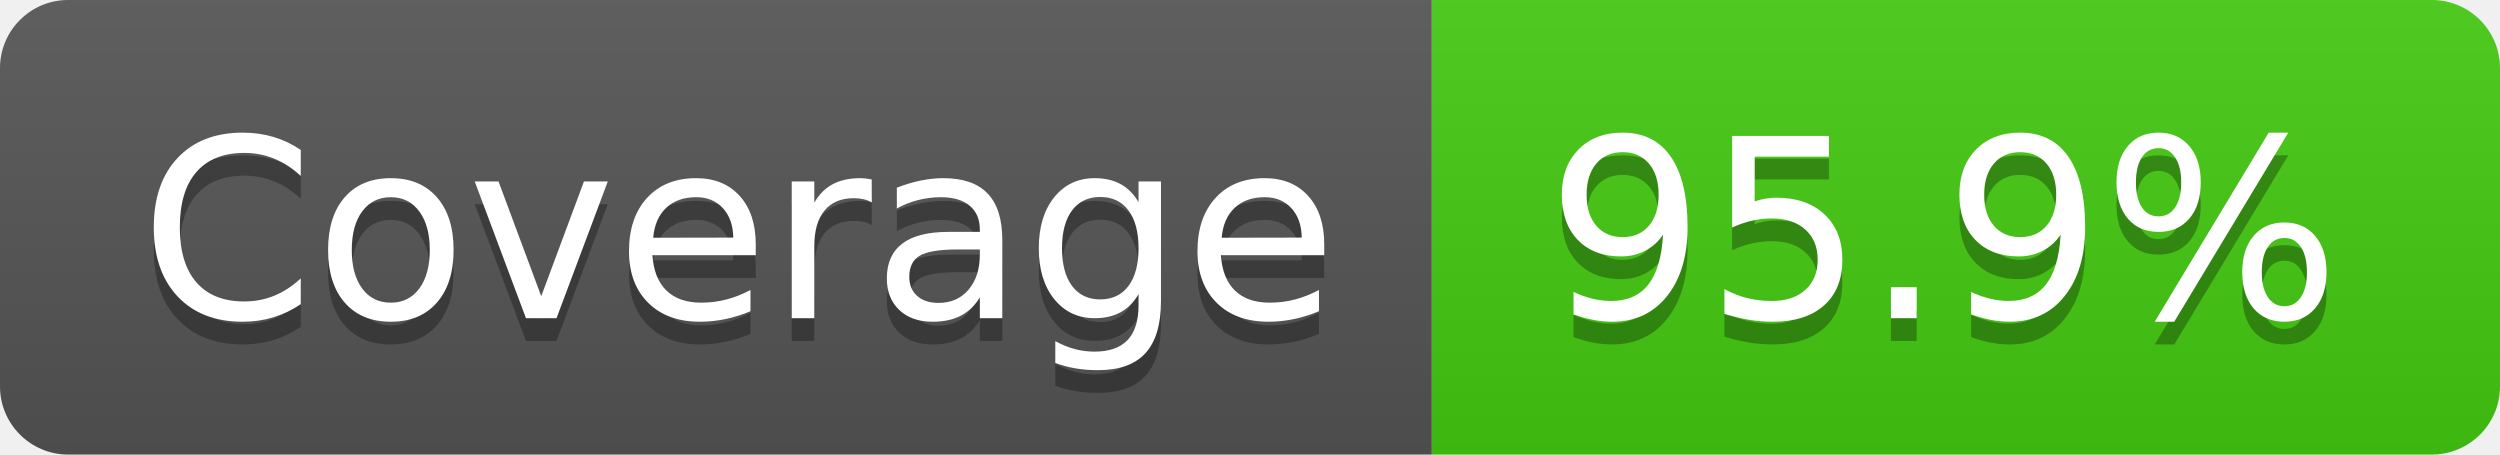
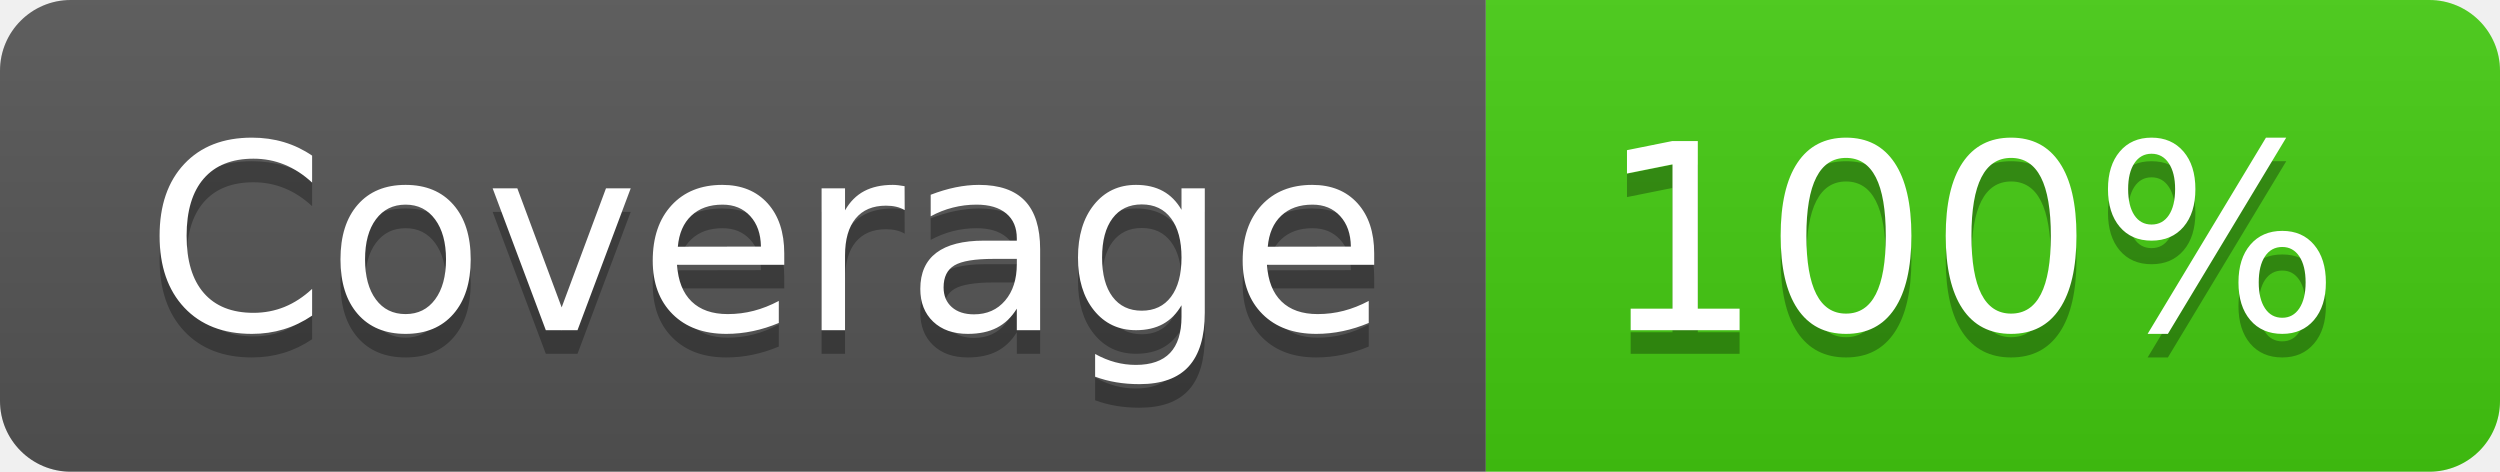
- <svg xmlns="http://www.w3.org/2000/svg" width="110" height="20" role="img" aria-label="Coverage: 95.9%">
+ <svg xmlns="http://www.w3.org/2000/svg" width="106" height="20" role="img" aria-label="Coverage: 100%">
  <linearGradient id="s" x2="0" y2="100%">
    <stop offset="0" stop-color="#bbb" stop-opacity=".1" />
    <stop offset="1" stop-opacity=".1" />
  </linearGradient>
  <clipPath id="r">
-     <rect width="110" height="20" rx="3" fill="#fff" />
+     <rect width="106" height="20" rx="3" fill="#fff" />
  </clipPath>
  <g clip-path="url(#r)">
    <rect width="63" height="20" fill="#555" />
-     <rect x="63" width="47" height="20" fill="#4c1" />
-     <rect width="110" height="20" fill="url(#s)" />
+     <rect x="63" width="43" height="20" fill="#4c1" />
+     <rect width="106" height="20" fill="url(#s)" />
  </g>
  <g fill="#fff" text-anchor="middle" font-family="Verdana,Geneva,DejaVu Sans,sans-serif" text-rendering="geometricPrecision" font-size="110">
    <text aria-hidden="true" x="325" y="150" fill="#010101" fill-opacity=".3" transform="scale(.1)" textLength="530">Coverage</text>
    <text x="325" y="140" transform="scale(.1)" fill="#fff" textLength="530">Coverage</text>
-     <text aria-hidden="true" x="855" y="150" fill="#010101" fill-opacity=".3" transform="scale(.1)" textLength="370">95.9%</text>
-     <text x="855" y="140" transform="scale(.1)" fill="#fff" textLength="370">95.9%</text>
+     <text aria-hidden="true" x="835" y="150" fill="#010101" fill-opacity=".3" transform="scale(.1)" textLength="330">100%</text>
+     <text x="835" y="140" transform="scale(.1)" fill="#fff" textLength="330">100%</text>
  </g>
</svg>
